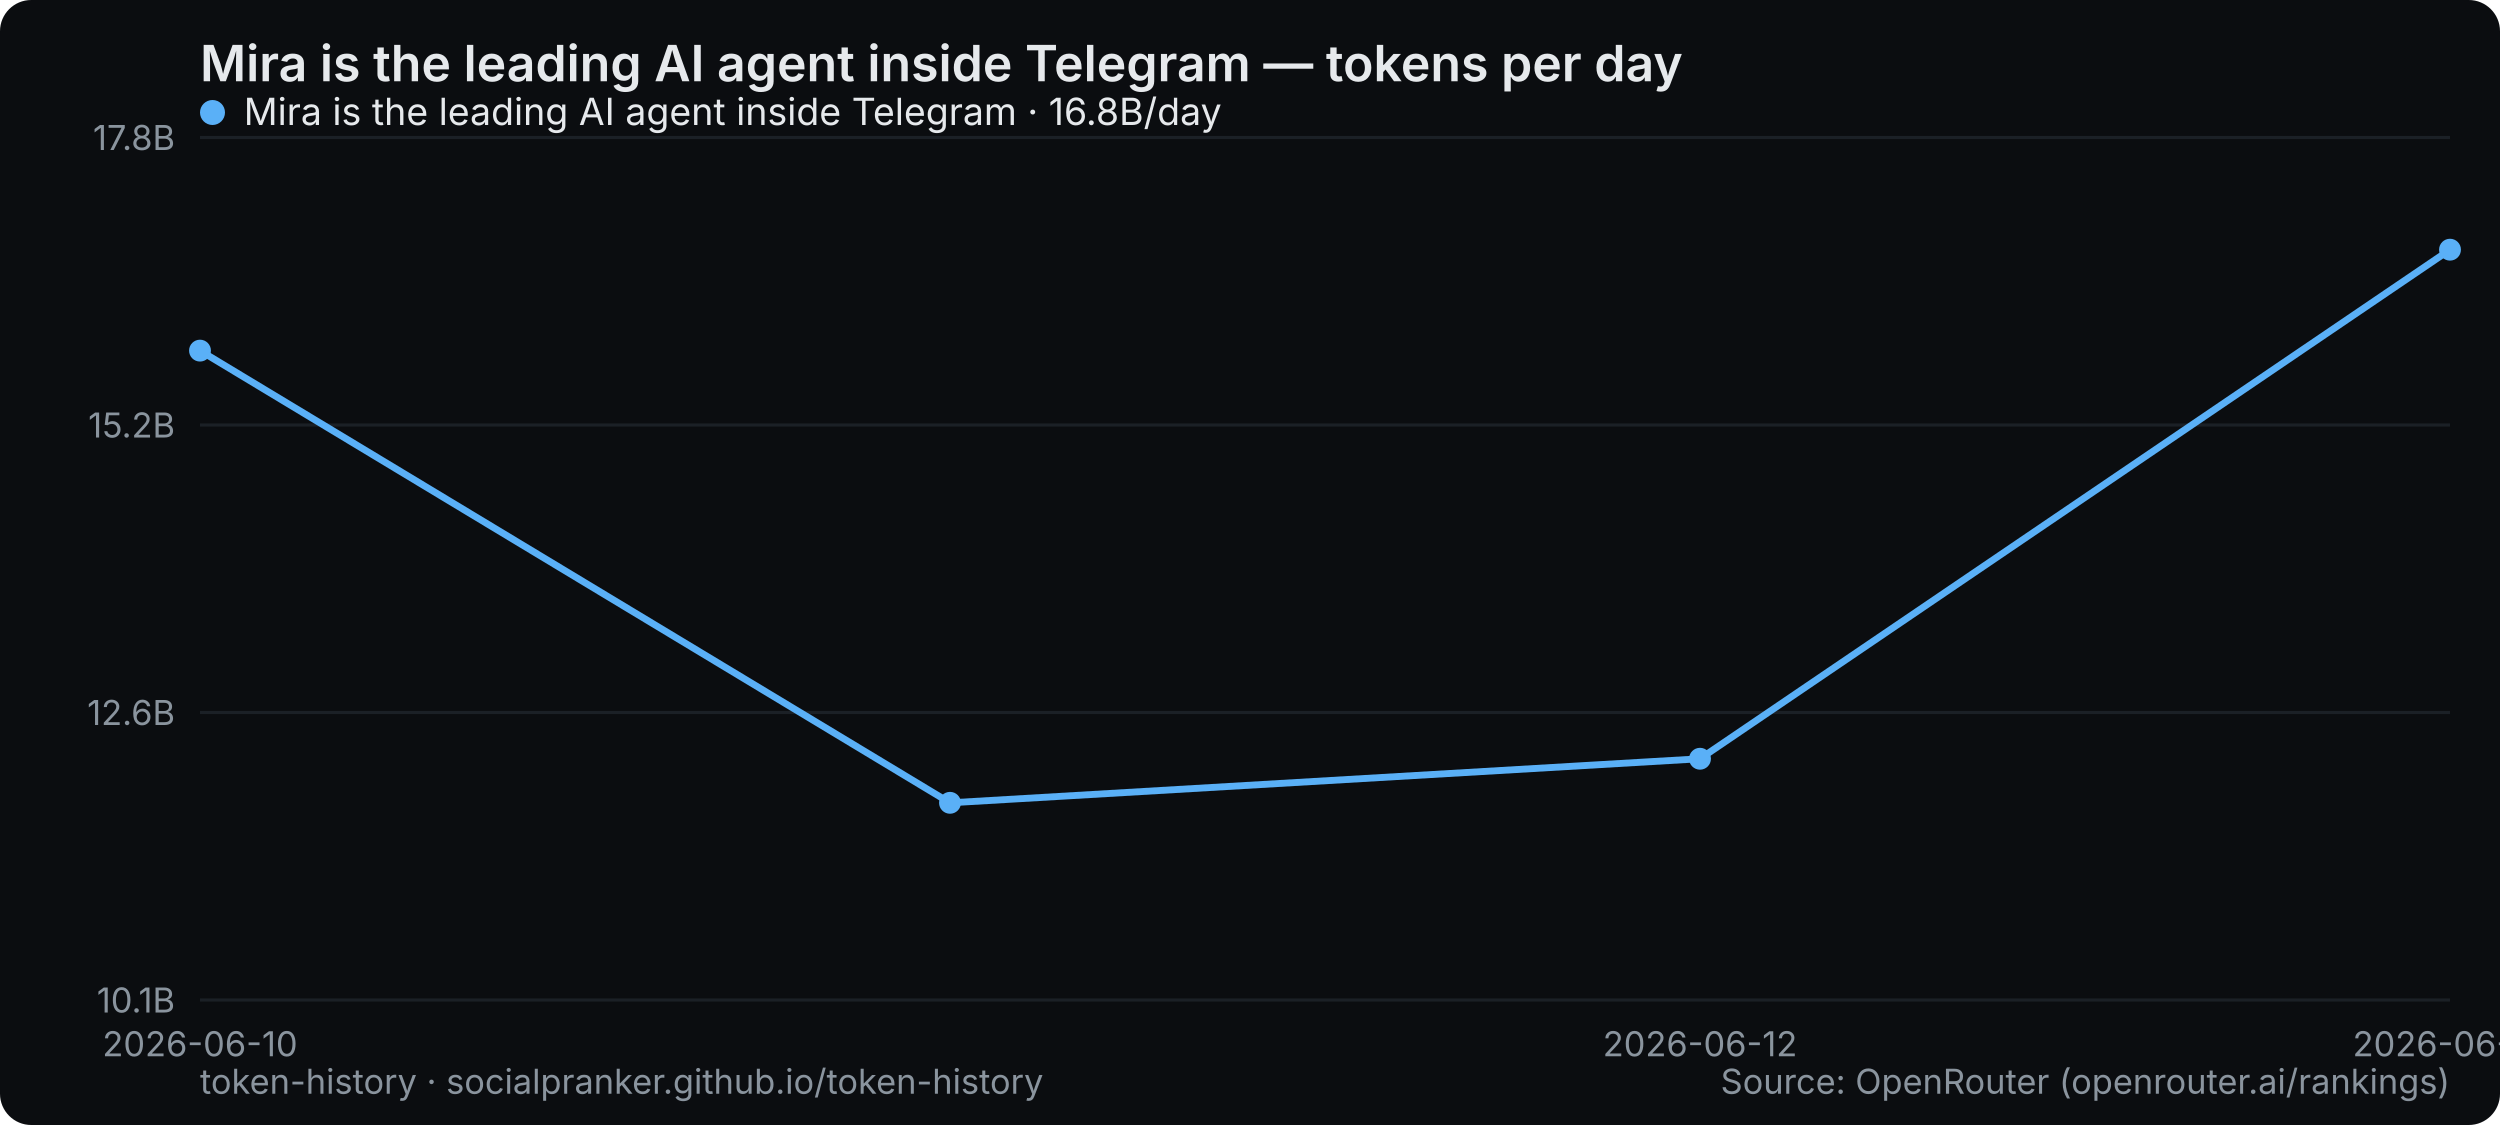
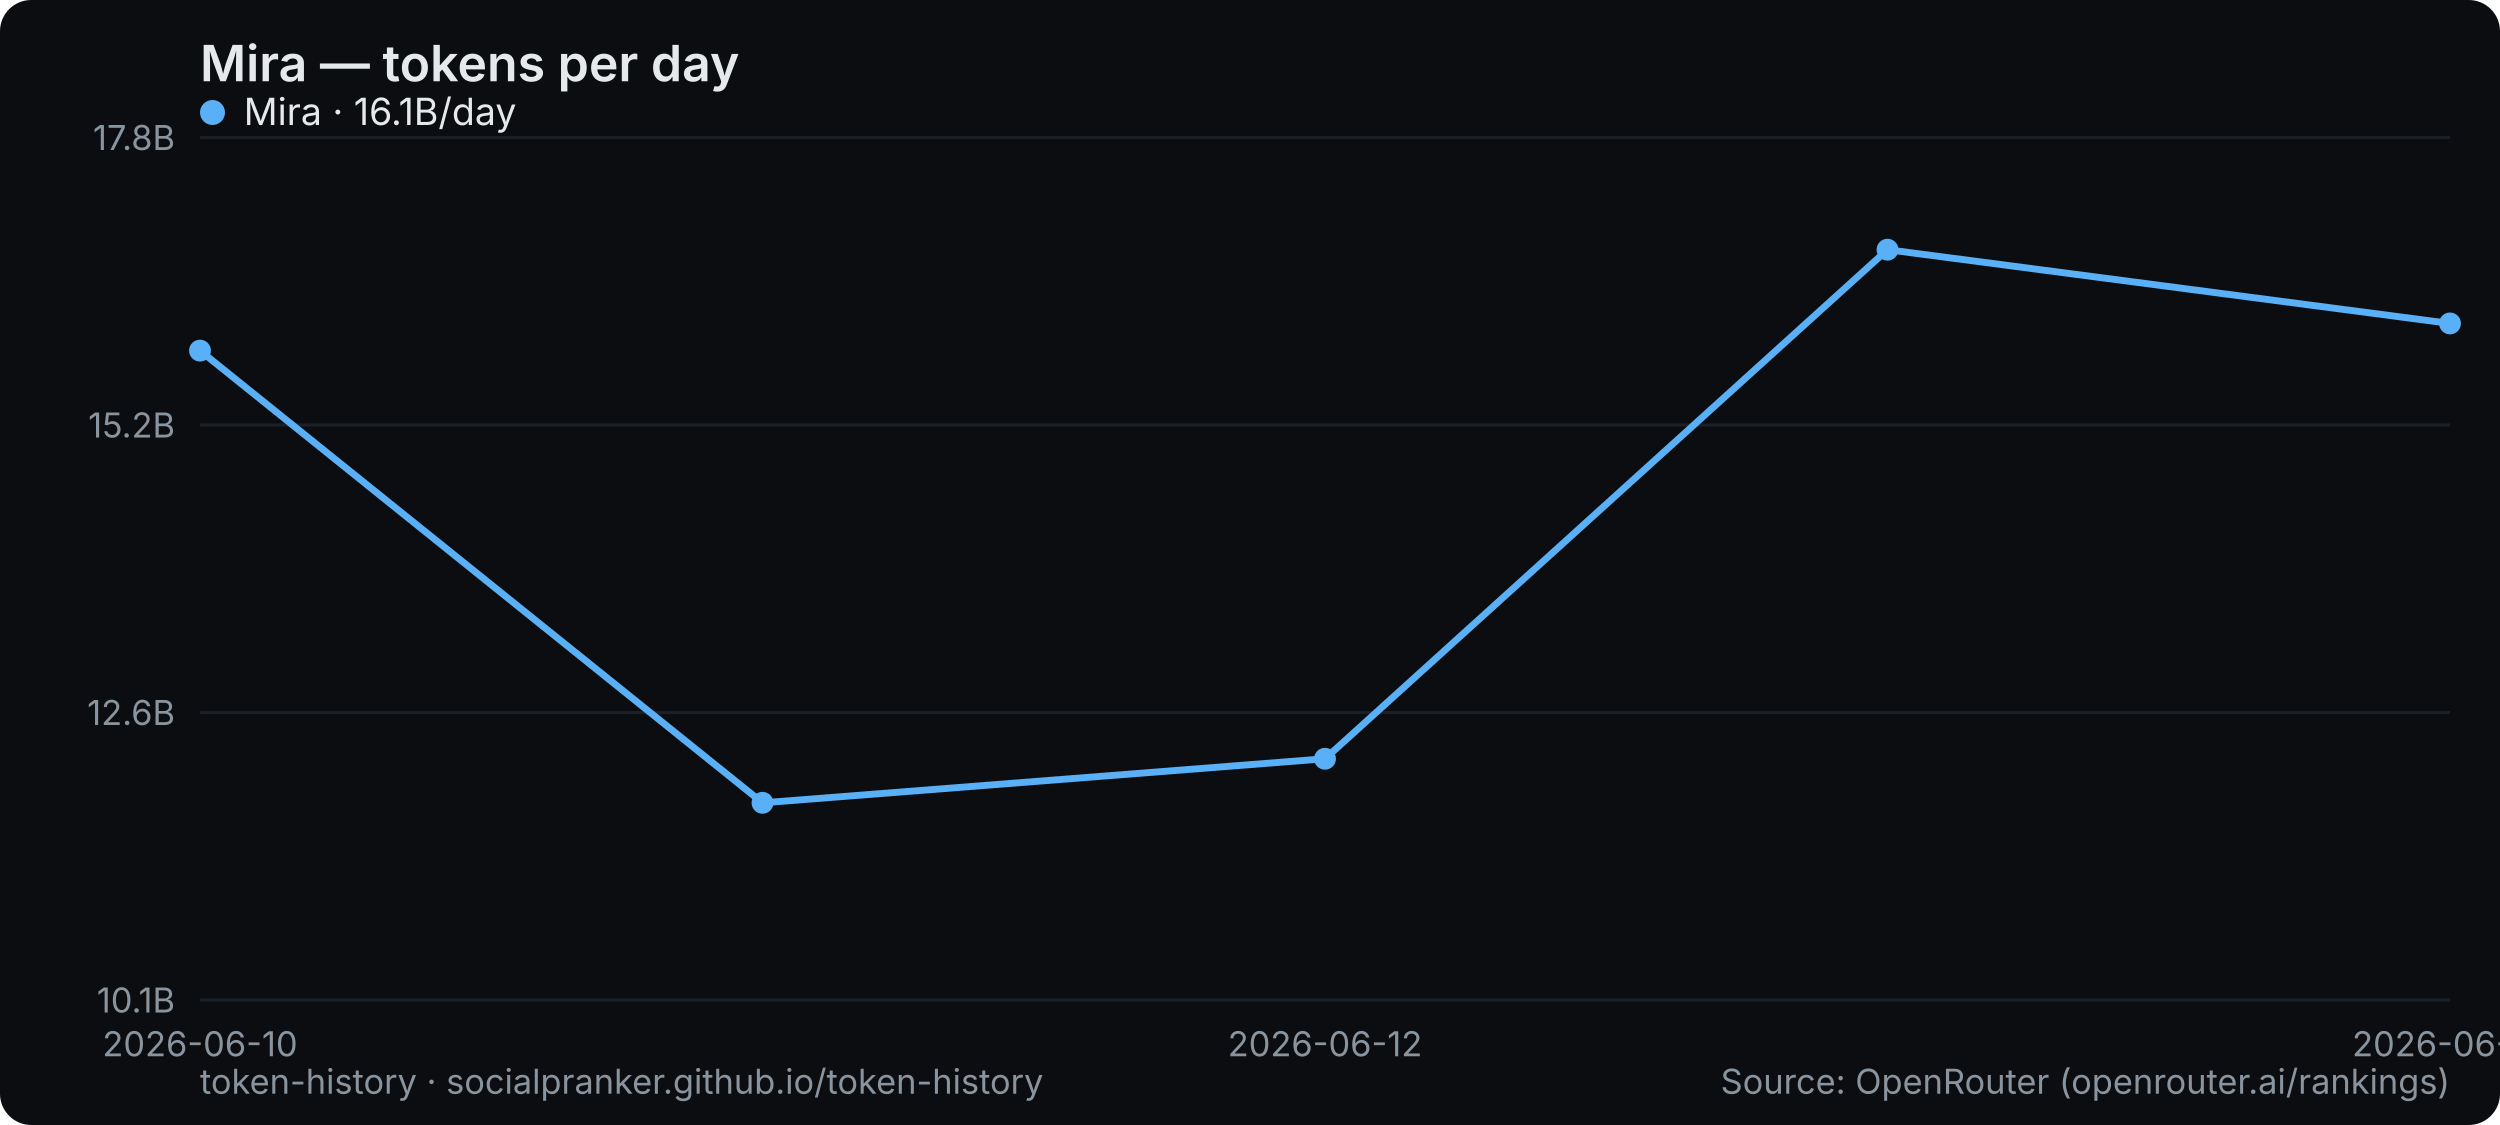
- <svg xmlns="http://www.w3.org/2000/svg" width="800" height="360" viewBox="0 0 800 360" role="img" aria-label="Mira is the leading AI agent inside Telegram — tokens per day">
+ <svg xmlns="http://www.w3.org/2000/svg" width="800" height="360" viewBox="0 0 800 360" role="img" aria-label="Mira — tokens per day">
  <rect width="800" height="360" rx="10" fill="#0b0d10" />
-   <text x="64" y="26" font-family="system-ui,-apple-system,Segoe UI,sans-serif" font-size="16" font-weight="600" fill="#e6e9ec">Mira is the leading AI agent inside Telegram — tokens per day</text>
+   <text x="64" y="26" font-family="system-ui,-apple-system,Segoe UI,sans-serif" font-size="16" font-weight="600" fill="#e6e9ec">Mira — tokens per day</text>
  <line x1="64" y1="320" x2="784" y2="320" stroke="#1b2026" stroke-width="1" />
  <text x="56" y="324" text-anchor="end" font-family="system-ui,-apple-system,Segoe UI,sans-serif" font-size="11" fill="#8a949e">10.1B</text>
  <line x1="64" y1="228" x2="784" y2="228" stroke="#1b2026" stroke-width="1" />
  <text x="56" y="232" text-anchor="end" font-family="system-ui,-apple-system,Segoe UI,sans-serif" font-size="11" fill="#8a949e">12.6B</text>
  <line x1="64" y1="136" x2="784" y2="136" stroke="#1b2026" stroke-width="1" />
  <text x="56" y="140" text-anchor="end" font-family="system-ui,-apple-system,Segoe UI,sans-serif" font-size="11" fill="#8a949e">15.2B</text>
  <line x1="64" y1="44" x2="784" y2="44" stroke="#1b2026" stroke-width="1" />
  <text x="56" y="48" text-anchor="end" font-family="system-ui,-apple-system,Segoe UI,sans-serif" font-size="11" fill="#8a949e">17.8B</text>
  <text x="64" y="338" text-anchor="middle" font-family="system-ui,-apple-system,Segoe UI,sans-serif" font-size="11" fill="#8a949e">2026-06-10</text>
-   <text x="544" y="338" text-anchor="middle" font-family="system-ui,-apple-system,Segoe UI,sans-serif" font-size="11" fill="#8a949e">2026-06-12</text>
-   <text x="784" y="338" text-anchor="middle" font-family="system-ui,-apple-system,Segoe UI,sans-serif" font-size="11" fill="#8a949e">2026-06-13</text>
-   <polyline points="64.0,112.2 304.0,256.9 544.0,242.8 784.0,79.9" fill="none" stroke="#5ab0f7" stroke-width="2.2" stroke-linejoin="round" stroke-linecap="round" />
+   <text x="424" y="338" text-anchor="middle" font-family="system-ui,-apple-system,Segoe UI,sans-serif" font-size="11" fill="#8a949e">2026-06-12</text>
+   <text x="784" y="338" text-anchor="middle" font-family="system-ui,-apple-system,Segoe UI,sans-serif" font-size="11" fill="#8a949e">2026-06-14</text>
+   <polyline points="64.0,112.2 244.0,256.9 424.0,242.8 604.0,79.9 784.0,103.5" fill="none" stroke="#5ab0f7" stroke-width="2.2" stroke-linejoin="round" stroke-linecap="round" />
  <circle cx="64.0" cy="112.2" r="3.5" fill="#5ab0f7" />
-   <circle cx="304.0" cy="256.9" r="3.5" fill="#5ab0f7" />
-   <circle cx="544.0" cy="242.8" r="3.5" fill="#5ab0f7" />
-   <circle cx="784.0" cy="79.9" r="3.5" fill="#5ab0f7" />
+   <circle cx="244.0" cy="256.9" r="3.5" fill="#5ab0f7" />
+   <circle cx="424.0" cy="242.8" r="3.5" fill="#5ab0f7" />
+   <circle cx="604.0" cy="79.9" r="3.5" fill="#5ab0f7" />
+   <circle cx="784.0" cy="103.5" r="3.5" fill="#5ab0f7" />
  <g font-family="system-ui,-apple-system,Segoe UI,sans-serif" font-size="12">
    <circle cx="68" cy="36" r="4" fill="#5ab0f7" />
-     <text x="78" y="40" fill="#e6e9ec">Mira is the leading AI agent inside Telegram · 16.8B/day</text>
+     <text x="78" y="40" fill="#e6e9ec">Mira · 16.1B/day</text>
  </g>
  <text x="64" y="350" font-family="system-ui,-apple-system,Segoe UI,sans-serif" font-size="11" fill="#8a949e">token-history · socialpranker.github.io/token-history</text>
  <text x="784" y="350" text-anchor="end" font-family="system-ui,-apple-system,Segoe UI,sans-serif" font-size="11" fill="#8a949e">Source: OpenRouter (openrouter.ai/rankings)</text>
</svg>
